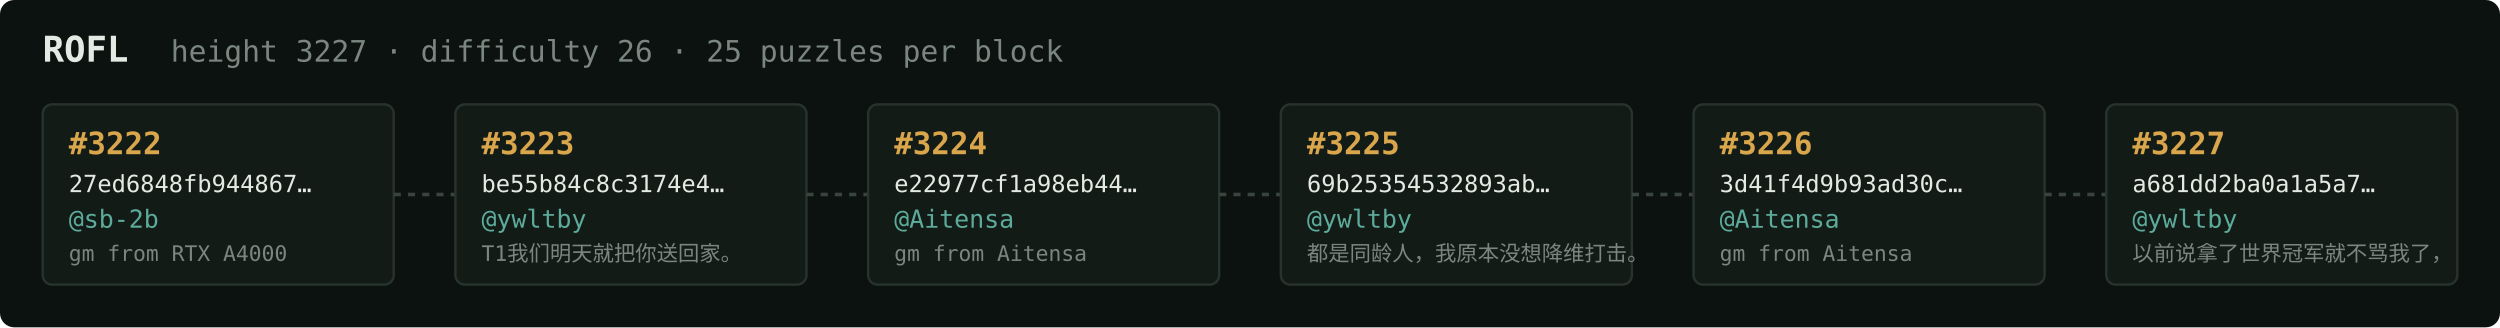
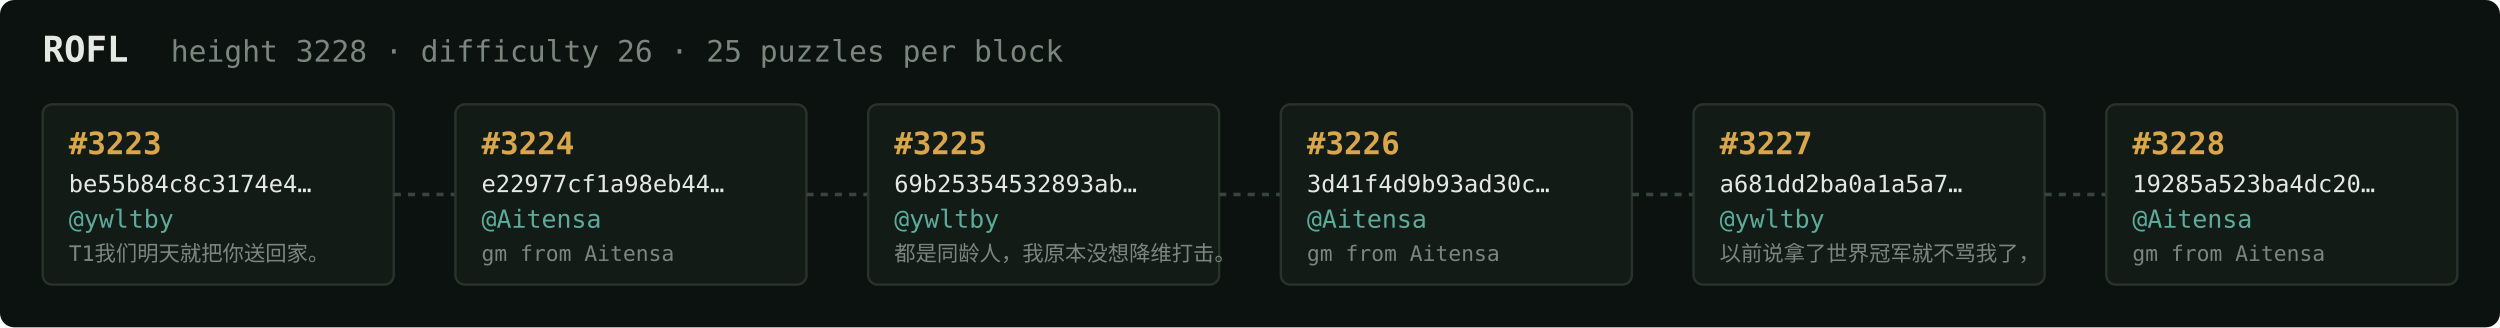
<svg xmlns="http://www.w3.org/2000/svg" width="1054" height="138" viewBox="0 0 1054 138" font-family="ui-monospace,SFMono-Regular,Menlo,monospace">
  <rect fill="#0c1210" width="1054" height="138" rx="6" />
  <text x="18" y="26" fill="#e5e9e3" font-size="15" font-weight="700">ROFL</text>
-   <text x="72" y="26" fill="#7a867f" font-size="12.5">height 3227 · difficulty 26 · 25 puzzles per block</text>
+   <text x="72" y="26" fill="#7a867f" font-size="12.5">height 3228 · difficulty 26 · 25 puzzles per block</text>
  <rect x="18" y="44" width="148" height="76" rx="4" fill="#131b17" stroke="#28332e" stroke-width="1" />
-   <text x="29" y="65" fill="#d9a64c" font-size="13" font-weight="700">#3222</text>
-   <text x="29" y="81" fill="#e5e9e3" font-size="10">27ed6848fb944867…</text>
-   <text x="29" y="96" fill="#5cab9b" font-size="10.5">@sb-2b</text>
-   <text x="29" y="110" fill="#7a867f" font-size="9">gm from RTX A4000</text>
+   <text x="29" y="65" fill="#d9a64c" font-size="13" font-weight="700">#3223</text>
+   <text x="29" y="81" fill="#e5e9e3" font-size="10">be55b84c8c3174e4…</text>
+   <text x="29" y="96" fill="#5cab9b" font-size="10.5">@ywltby</text>
+   <text x="29" y="110" fill="#7a867f" font-size="9">T1我们明天就把你送回家。</text>
  <line x1="166" y1="82.0" x2="192" y2="82.0" stroke="#38443e" stroke-width="1.5" stroke-dasharray="3 3" />
  <rect x="192" y="44" width="148" height="76" rx="4" fill="#131b17" stroke="#28332e" stroke-width="1" />
-   <text x="203" y="65" fill="#d9a64c" font-size="13" font-weight="700">#3223</text>
-   <text x="203" y="81" fill="#e5e9e3" font-size="10">be55b84c8c3174e4…</text>
-   <text x="203" y="96" fill="#5cab9b" font-size="10.5">@ywltby</text>
-   <text x="203" y="110" fill="#7a867f" font-size="9">T1我们明天就把你送回家。</text>
+   <text x="203" y="65" fill="#d9a64c" font-size="13" font-weight="700">#3224</text>
+   <text x="203" y="81" fill="#e5e9e3" font-size="10">e22977cf1a98eb44…</text>
+   <text x="203" y="96" fill="#5cab9b" font-size="10.5">@Aitensa</text>
+   <text x="203" y="110" fill="#7a867f" font-size="9">gm from Aitensa</text>
  <line x1="340" y1="82.0" x2="366" y2="82.0" stroke="#38443e" stroke-width="1.5" stroke-dasharray="3 3" />
  <rect x="366" y="44" width="148" height="76" rx="4" fill="#131b17" stroke="#28332e" stroke-width="1" />
-   <text x="377" y="65" fill="#d9a64c" font-size="13" font-weight="700">#3224</text>
-   <text x="377" y="81" fill="#e5e9e3" font-size="10">e22977cf1a98eb44…</text>
-   <text x="377" y="96" fill="#5cab9b" font-size="10.5">@Aitensa</text>
-   <text x="377" y="110" fill="#7a867f" font-size="9">gm from Aitensa</text>
+   <text x="377" y="65" fill="#d9a64c" font-size="13" font-weight="700">#3225</text>
+   <text x="377" y="81" fill="#e5e9e3" font-size="10">69b25354532893ab…</text>
+   <text x="377" y="96" fill="#5cab9b" font-size="10.5">@ywltby</text>
+   <text x="377" y="110" fill="#7a867f" font-size="9">都是同龄人，我原本没想降维打击。</text>
  <line x1="514" y1="82.0" x2="540" y2="82.0" stroke="#38443e" stroke-width="1.5" stroke-dasharray="3 3" />
  <rect x="540" y="44" width="148" height="76" rx="4" fill="#131b17" stroke="#28332e" stroke-width="1" />
-   <text x="551" y="65" fill="#d9a64c" font-size="13" font-weight="700">#3225</text>
-   <text x="551" y="81" fill="#e5e9e3" font-size="10">69b25354532893ab…</text>
-   <text x="551" y="96" fill="#5cab9b" font-size="10.5">@ywltby</text>
-   <text x="551" y="110" fill="#7a867f" font-size="9">都是同龄人，我原本没想降维打击。</text>
+   <text x="551" y="65" fill="#d9a64c" font-size="13" font-weight="700">#3226</text>
+   <text x="551" y="81" fill="#e5e9e3" font-size="10">3d41f4d9b93ad30c…</text>
+   <text x="551" y="96" fill="#5cab9b" font-size="10.5">@Aitensa</text>
+   <text x="551" y="110" fill="#7a867f" font-size="9">gm from Aitensa</text>
  <line x1="688" y1="82.0" x2="714" y2="82.0" stroke="#38443e" stroke-width="1.5" stroke-dasharray="3 3" />
  <rect x="714" y="44" width="148" height="76" rx="4" fill="#131b17" stroke="#28332e" stroke-width="1" />
-   <text x="725" y="65" fill="#d9a64c" font-size="13" font-weight="700">#3226</text>
-   <text x="725" y="81" fill="#e5e9e3" font-size="10">3d41f4d9b93ad30c…</text>
-   <text x="725" y="96" fill="#5cab9b" font-size="10.5">@Aitensa</text>
-   <text x="725" y="110" fill="#7a867f" font-size="9">gm from Aitensa</text>
+   <text x="725" y="65" fill="#d9a64c" font-size="13" font-weight="700">#3227</text>
+   <text x="725" y="81" fill="#e5e9e3" font-size="10">a681dd2ba0a1a5a7…</text>
+   <text x="725" y="96" fill="#5cab9b" font-size="10.5">@ywltby</text>
+   <text x="725" y="110" fill="#7a867f" font-size="9">以前说拿了世界冠军就不骂我了，</text>
  <line x1="862" y1="82.0" x2="888" y2="82.0" stroke="#38443e" stroke-width="1.5" stroke-dasharray="3 3" />
  <rect x="888" y="44" width="148" height="76" rx="4" fill="#131b17" stroke="#28332e" stroke-width="1" />
-   <text x="899" y="65" fill="#d9a64c" font-size="13" font-weight="700">#3227</text>
-   <text x="899" y="81" fill="#e5e9e3" font-size="10">a681dd2ba0a1a5a7…</text>
-   <text x="899" y="96" fill="#5cab9b" font-size="10.5">@ywltby</text>
-   <text x="899" y="110" fill="#7a867f" font-size="9">以前说拿了世界冠军就不骂我了，</text>
+   <text x="899" y="65" fill="#d9a64c" font-size="13" font-weight="700">#3228</text>
+   <text x="899" y="81" fill="#e5e9e3" font-size="10">19285a523ba4dc20…</text>
+   <text x="899" y="96" fill="#5cab9b" font-size="10.5">@Aitensa</text>
+   <text x="899" y="110" fill="#7a867f" font-size="9">gm from Aitensa</text>
</svg>
